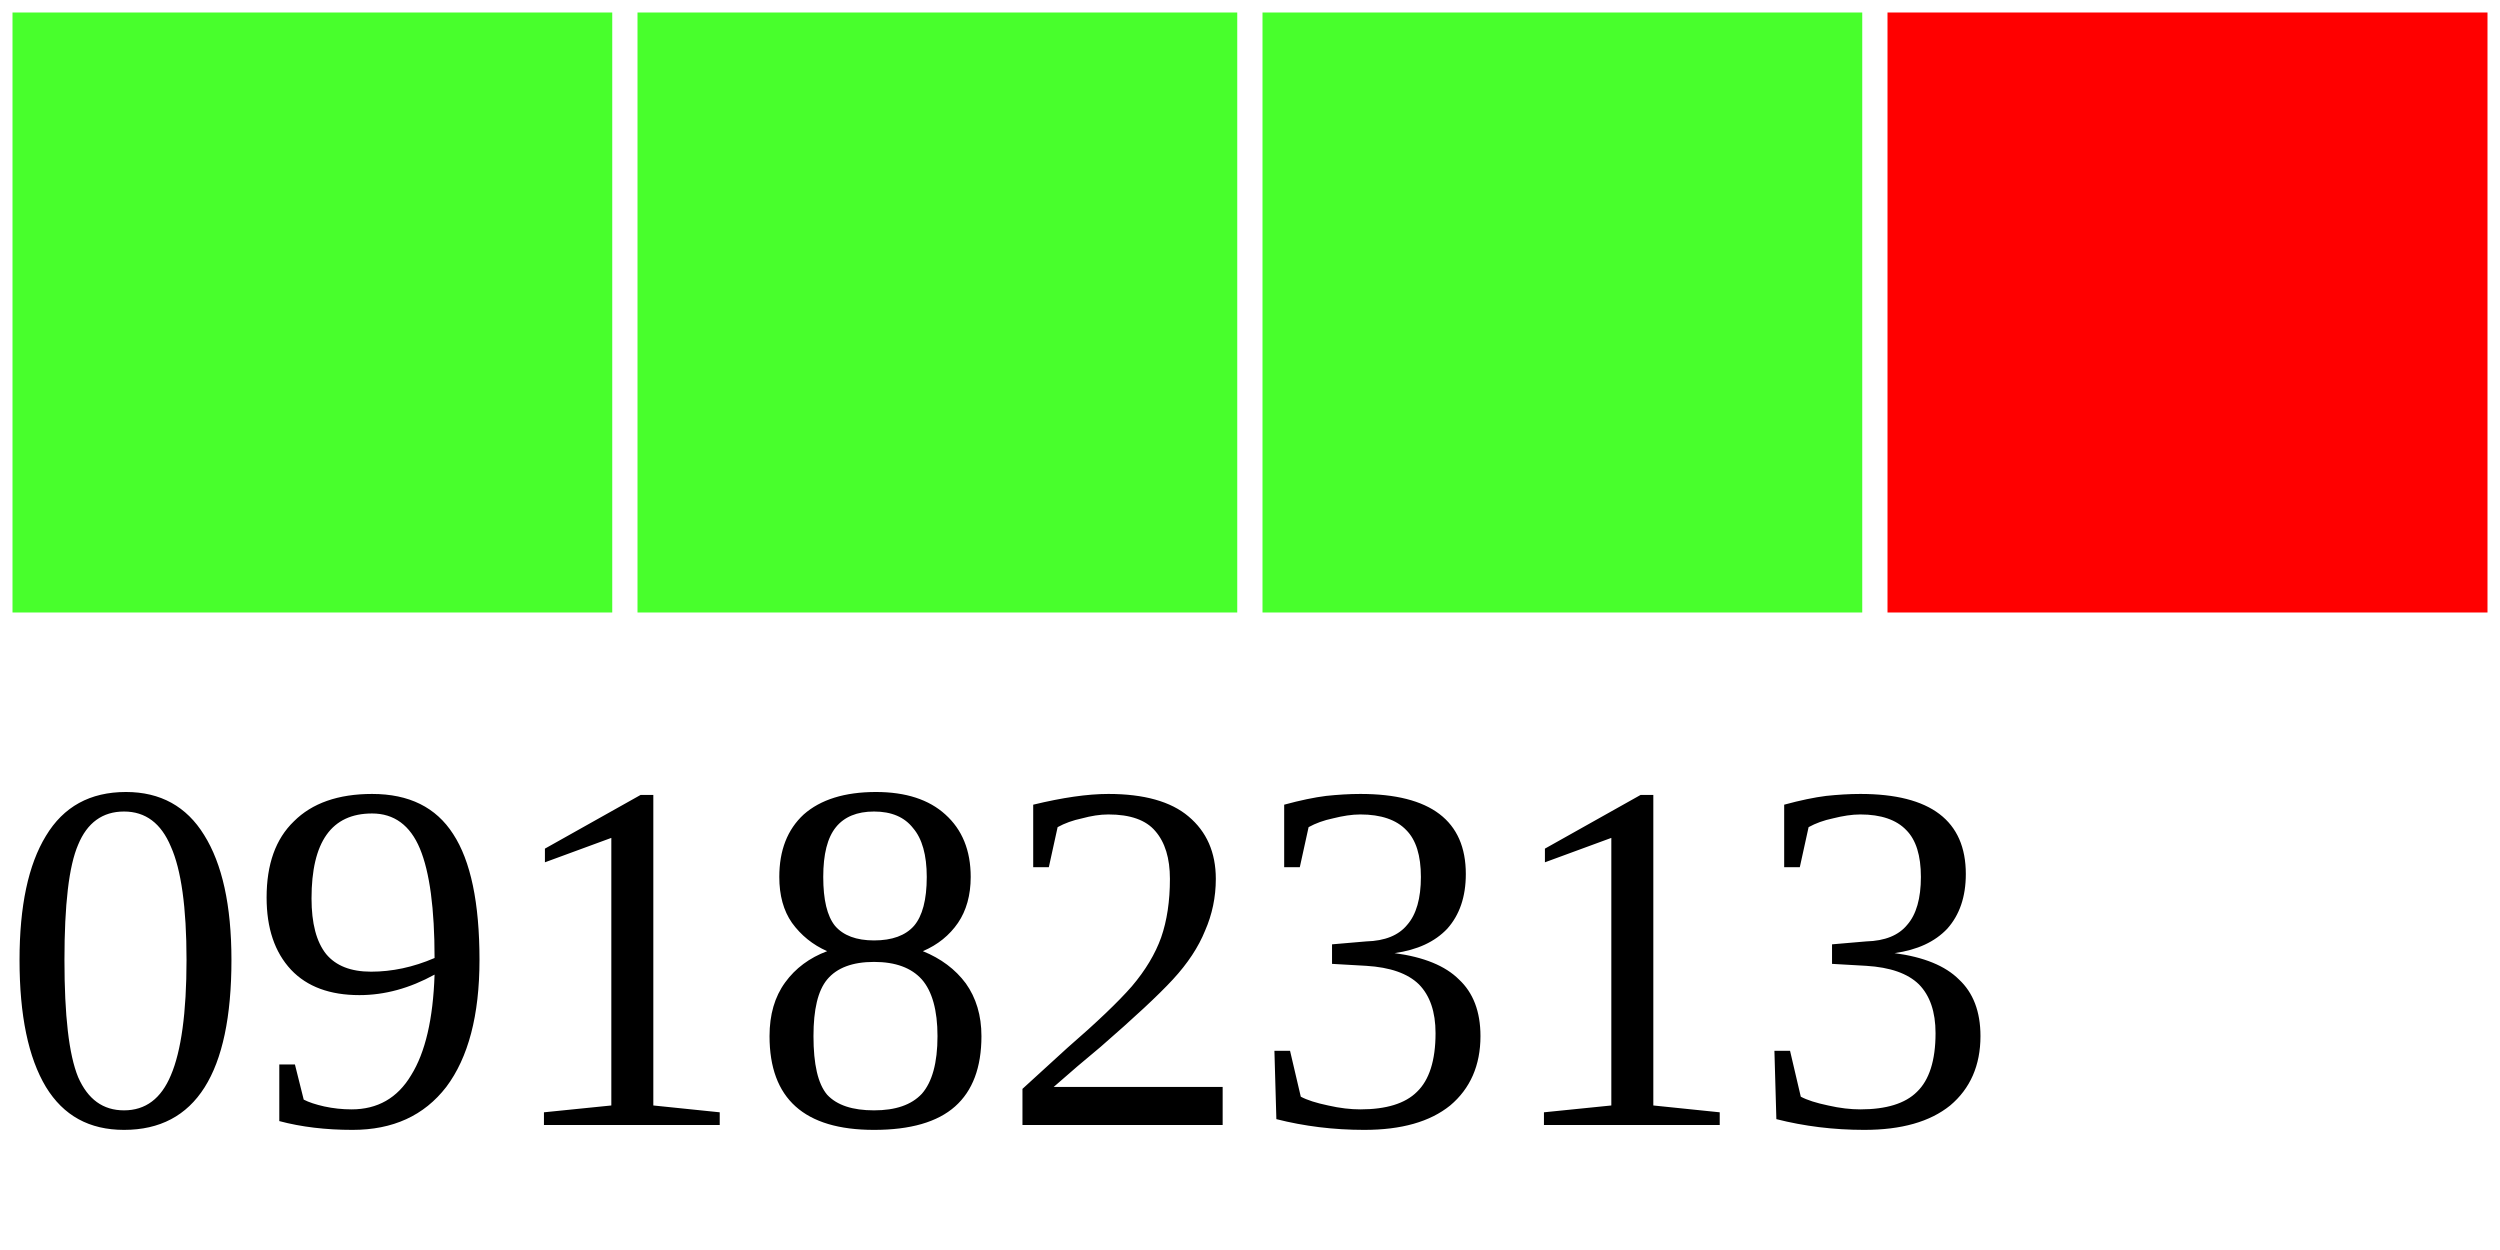
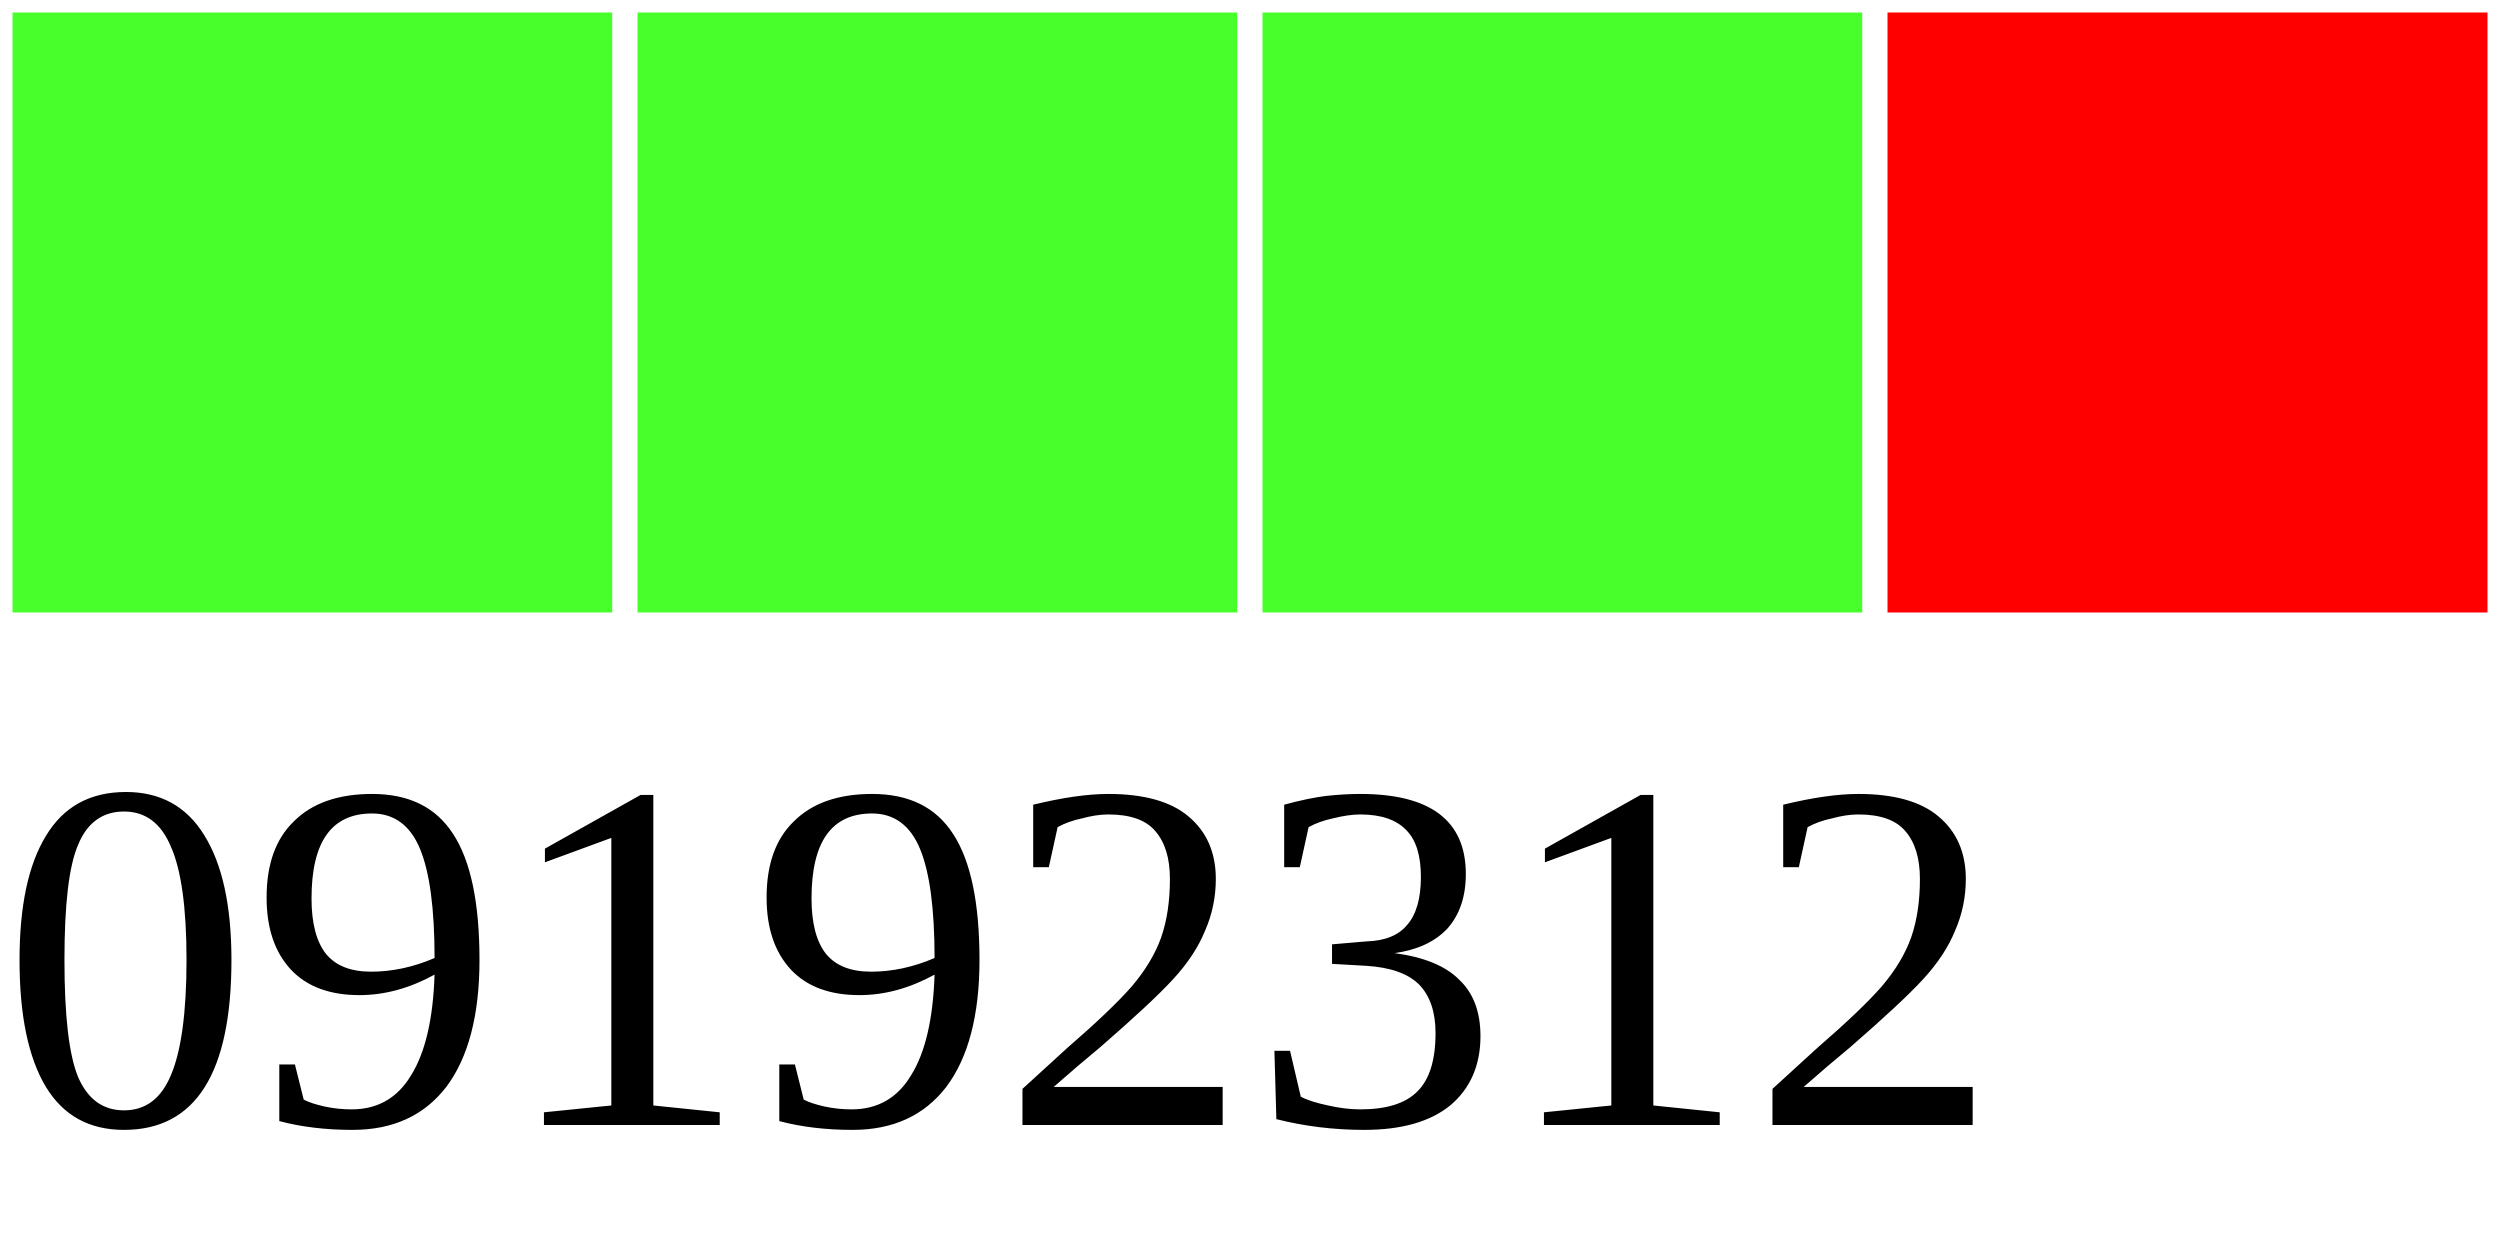
<svg xmlns="http://www.w3.org/2000/svg" width="40" height="20">
  <g>
    <rect width="10" height="10" style="fill:#48FF2C;stroke-width:0.4;stroke:rgb(255,255,255)" x="0" />
    <rect width="10" height="10" style="fill:#48FF2C;stroke-width:0.4;stroke:rgb(255,255,255)" x="10" />
    <rect width="10" height="10" style="fill:#48FF2C;stroke-width:0.4;stroke:rgb(255,255,255)" x="20" />
    <rect width="10" height="10" style="fill:#FF0000;stroke-width:0.4;stroke:rgb(255,255,255)" x="30" />
-     <text x="0" y="18" fill="black" font-size="8">09182313</text>
+     <text x="0" y="18" fill="black" font-size="8">09192312</text>
  </g>
</svg>
